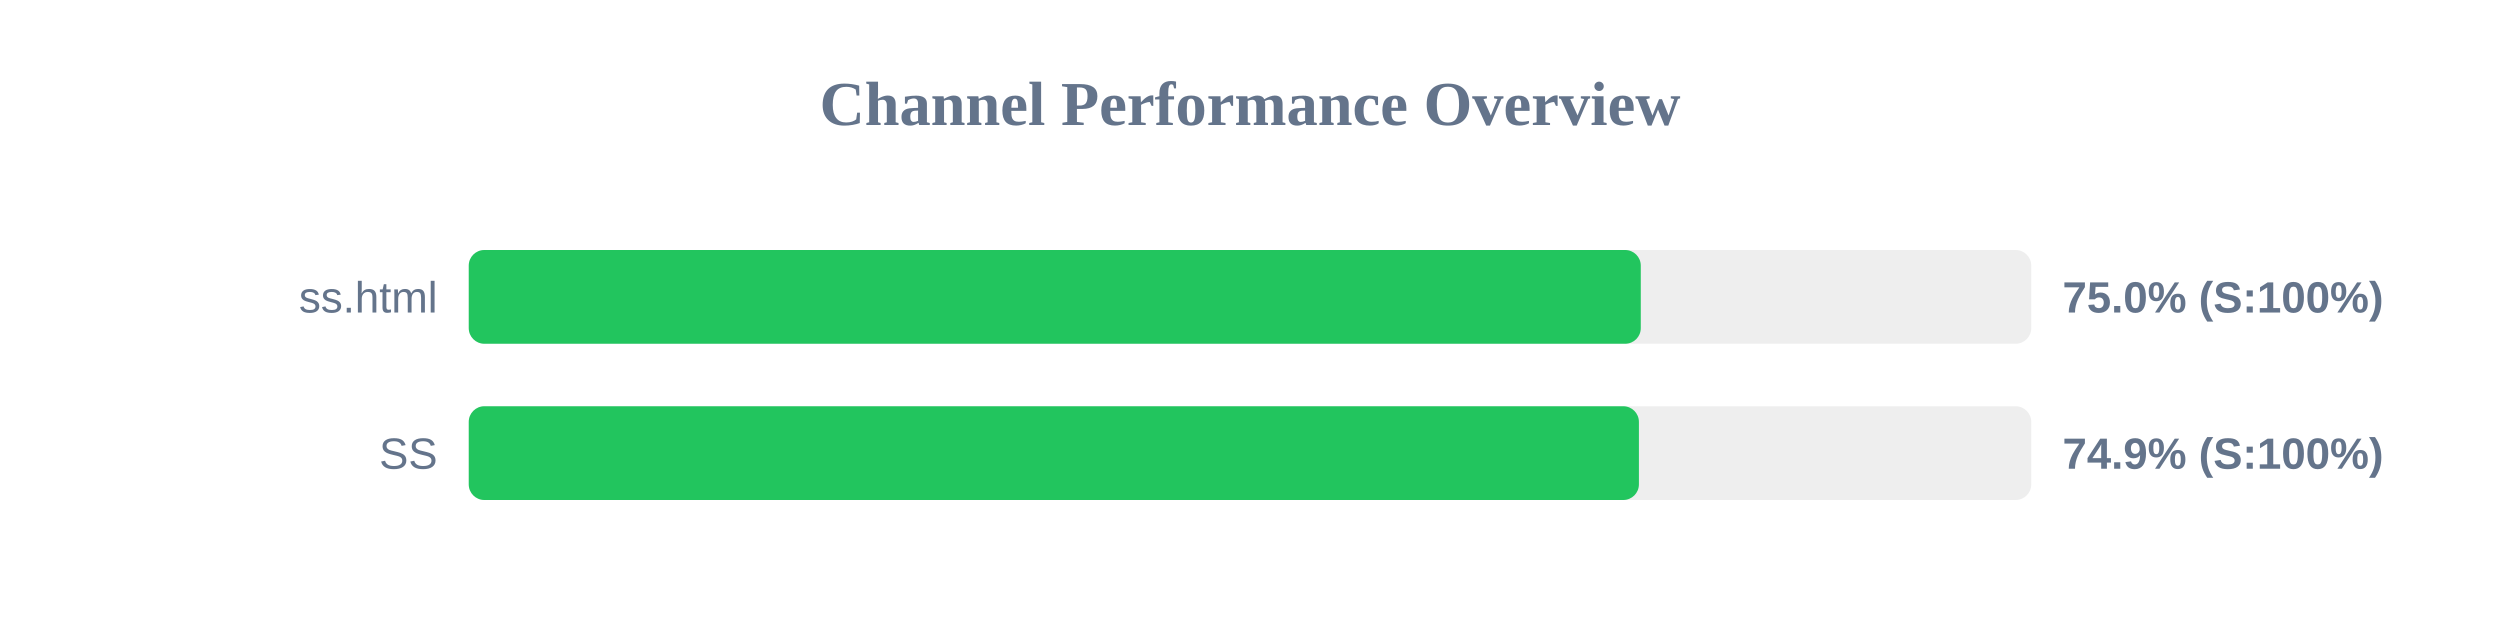
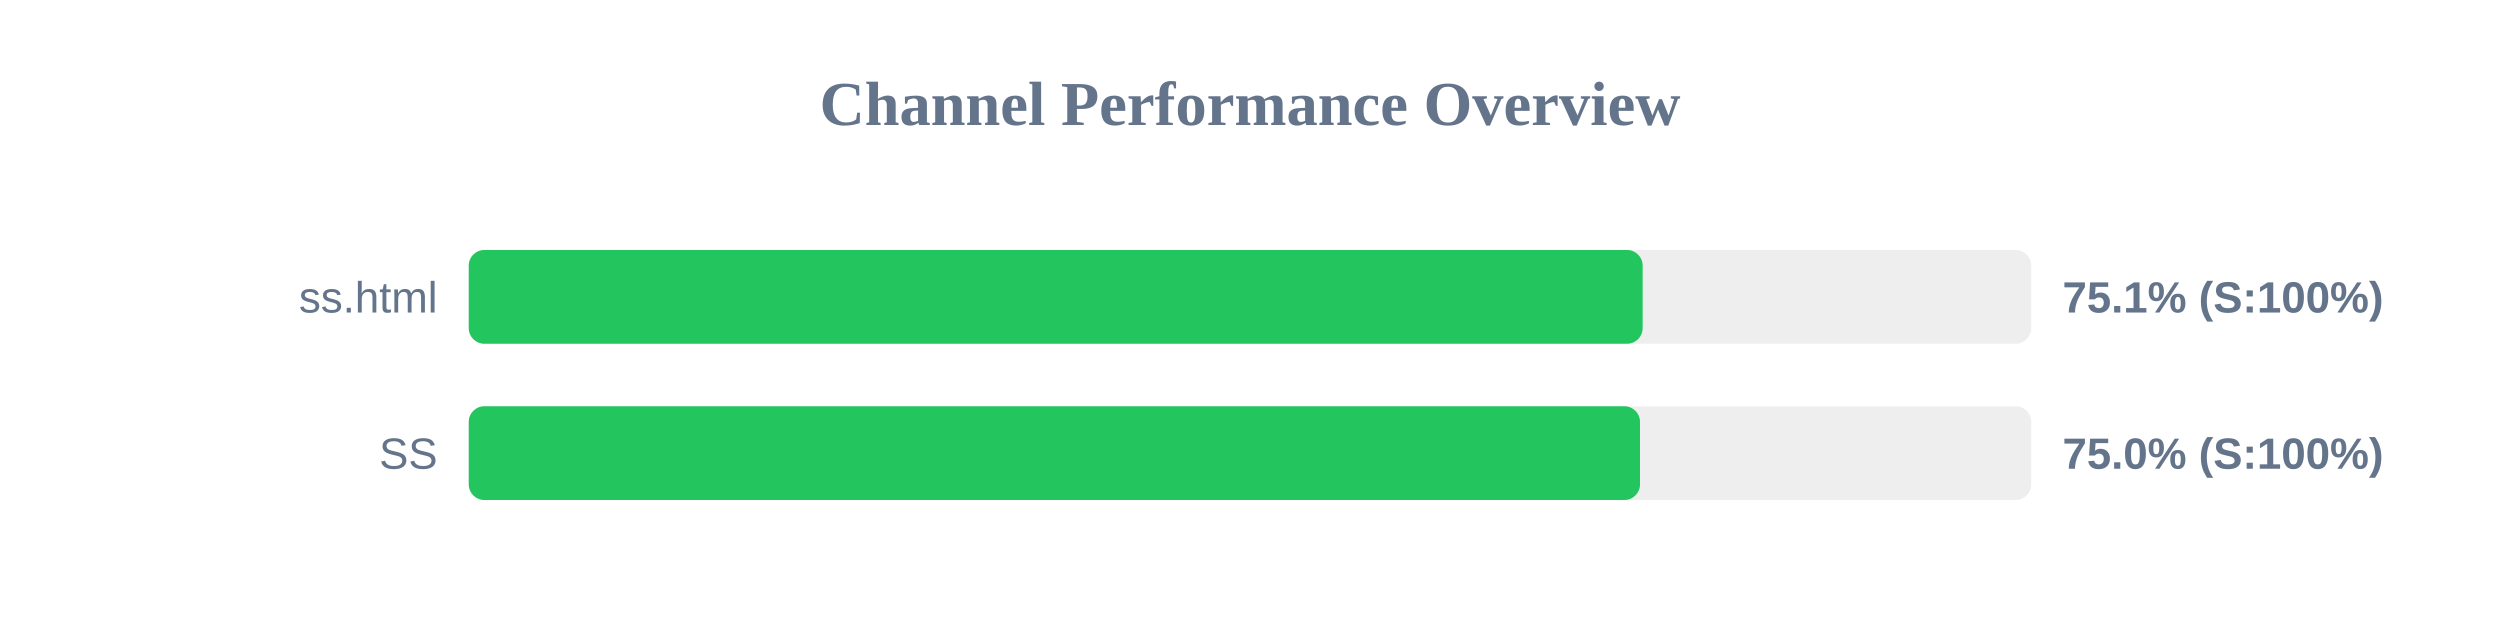
<svg xmlns="http://www.w3.org/2000/svg" width="800" height="200" version="1.1">
  <style>
        .row { font: 14px Arial; fill: #64748b; }
        .score { font: bold 14px Arial; fill: #64748b; }
    </style>
  <text x="400" y="40" text-anchor="middle" font-size="20px" font-weight="bold" fill="#64748b">Channel Performance Overview</text>
  <rect x="150" y="80" width="500" height="30" fill="#eee" rx="5" />
-   <rect x="150" y="80" width="375.05" height="30" fill="#22c55e" rx="5" />
+   <rect x="150" y="80" width="375.65" height="30" fill="#22c55e" rx="5" />
  <text x="140" y="100" text-anchor="end" class="row">ss.html</text>
-   <text x="660" y="100" text-anchor="start" class="score">75.0% (S:100%)</text>
+   <text x="660" y="100" text-anchor="start" class="score">75.1% (S:100%)</text>
  <rect x="150" y="130" width="500" height="30" fill="#eee" rx="5" />
-   <rect x="150" y="130" width="374.45" height="30" fill="#22c55e" rx="5" />
+   <rect x="150" y="130" width="374.8" height="30" fill="#22c55e" rx="5" />
  <text x="140" y="150" text-anchor="end" class="row">SS</text>
-   <text x="660" y="150" text-anchor="start" class="score">74.9% (S:100%)</text>
+   <text x="660" y="150" text-anchor="start" class="score">75.0% (S:100%)</text>
</svg>
